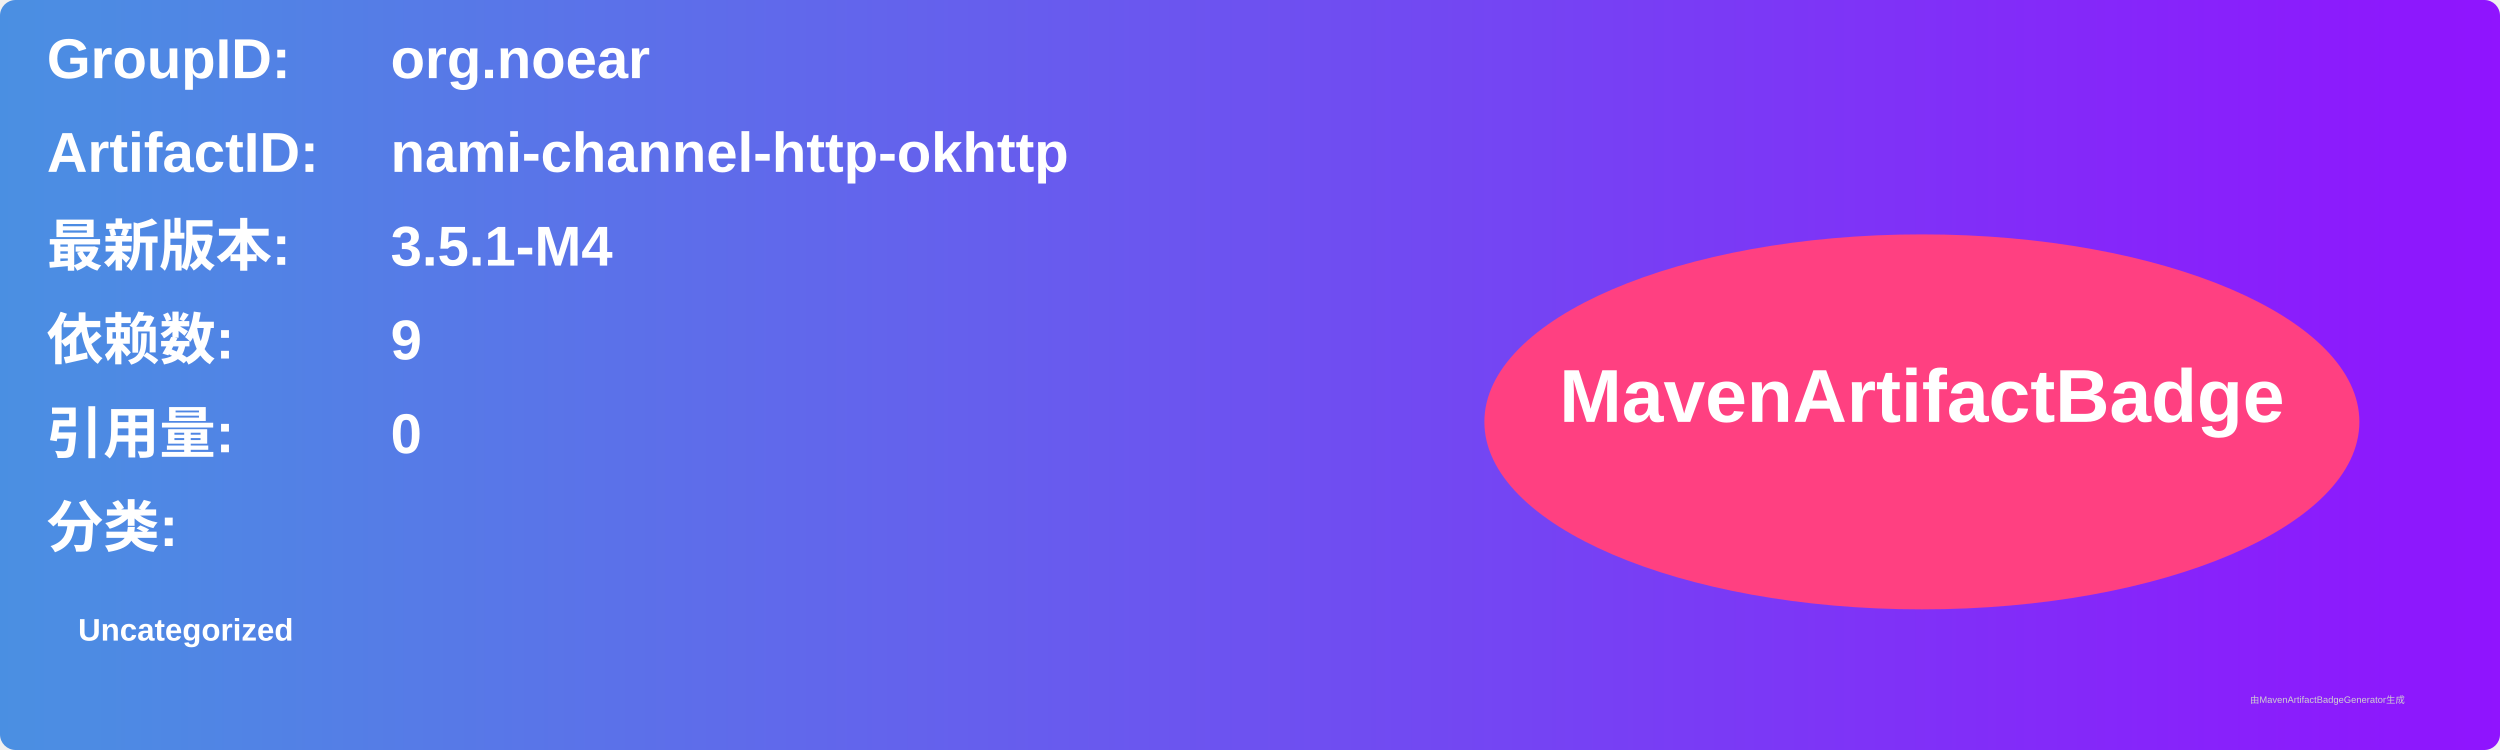
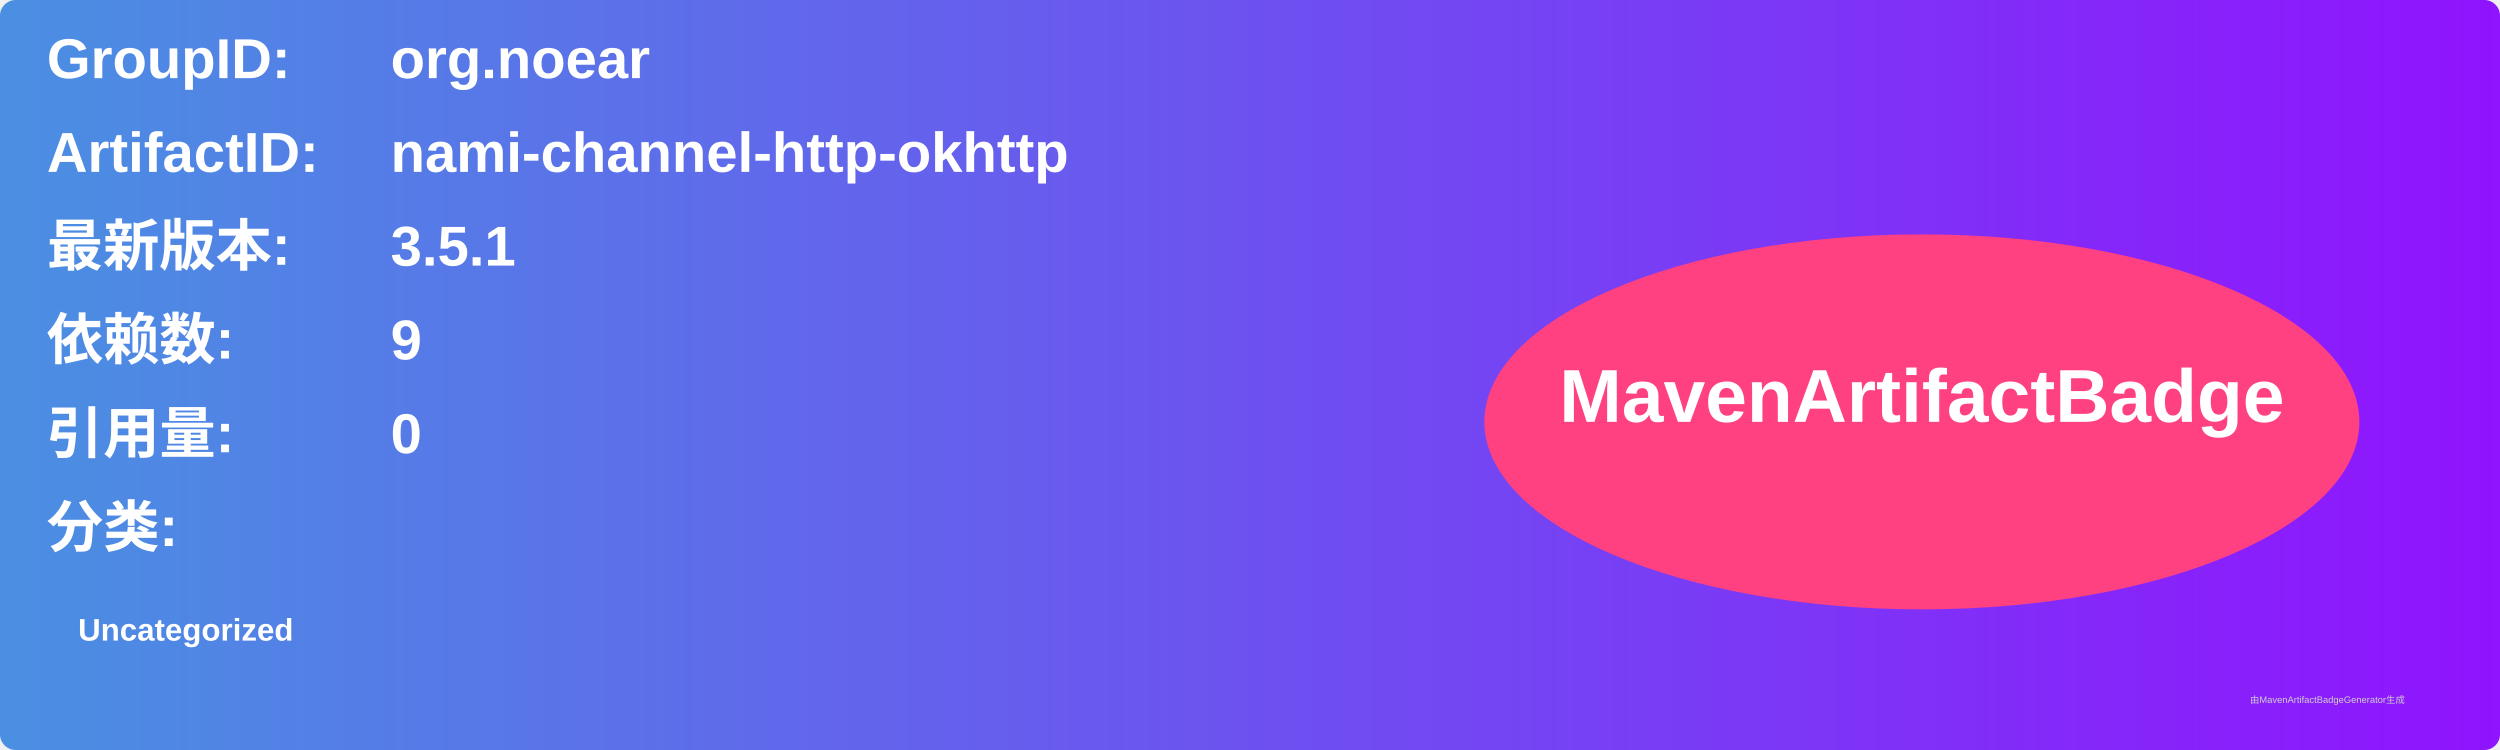
<svg xmlns="http://www.w3.org/2000/svg" width="800" height="240" viewBox="0 0 800 240">
  <linearGradient id="grad" x1="0%" y1="0%" x2="100%" y2="0%">
    <stop offset="0%" stop-color="#4a90e2" />
    <stop offset="100%" stop-color="#9013fe" />
  </linearGradient>
  <rect width="100%" height="100%" rx="5" ry="5" fill="url(#grad)" />
  <g transform="translate(15, 15)">
    <text x="0" y="10" font-family="Arial" font-size="18" fill="white" font-weight="bold" width="260">GroupID:</text>
    <text x="110" y="10" font-family="Arial" font-size="18" fill="white" font-weight="bold" width="460">org.noear</text>
    <text x="0" y="40" font-family="Arial" font-size="18" fill="white" font-weight="bold" width="260">ArtifactID:</text>
    <text x="110" y="40" font-family="Arial" font-size="18" fill="white" font-weight="bold" width="460">nami-channel-http-okhttp</text>
    <text x="0" y="70" font-family="Arial" font-size="18" fill="white" font-weight="bold">最新版本:</text>
    <text x="110" y="70" font-family="Arial" font-size="18" fill="white" font-weight="bold">
-       <tspan font-weight="bold">3.5.1-M4</tspan>
+       <tspan font-weight="bold">3.5.1</tspan>
    </text>
    <text x="0" y="100" font-family="Arial" font-size="18" fill="white" font-weight="bold">依赖数: </text>
    <text x="110" y="100" font-family="Arial" font-size="18" fill="white">
      <tspan font-weight="bold">9</tspan>
    </text>
    <text x="0" y="130" font-family="Arial" font-size="18" fill="white" font-weight="bold">引用量: </text>
    <text x="110" y="130" font-family="Arial" font-size="18" fill="white">
      <tspan font-weight="bold">0</tspan>
    </text>
    <text x="0" y="160" font-family="Arial" font-size="18" fill="white" font-weight="bold">分类:</text>
    <text x="10" y="190" font-family="Arial" font-size="10" fill="white">
      <tspan font-weight="bold">Uncategorized</tspan>
    </text>
    <ellipse cx="600" cy="120" rx="140" ry="60" fill="#ff4081" />
    <text x="600" y="120" text-anchor="middle" font-family="Arial" font-size="24" fill="white" font-weight="bold">MavenArtifactBadge</text>
  </g>
  <text x="720" y="225" font-family="Arial" font-size="3" fill="#d0d0d0">由MavenArtifactBadgeGenerator生成</text>
</svg>
